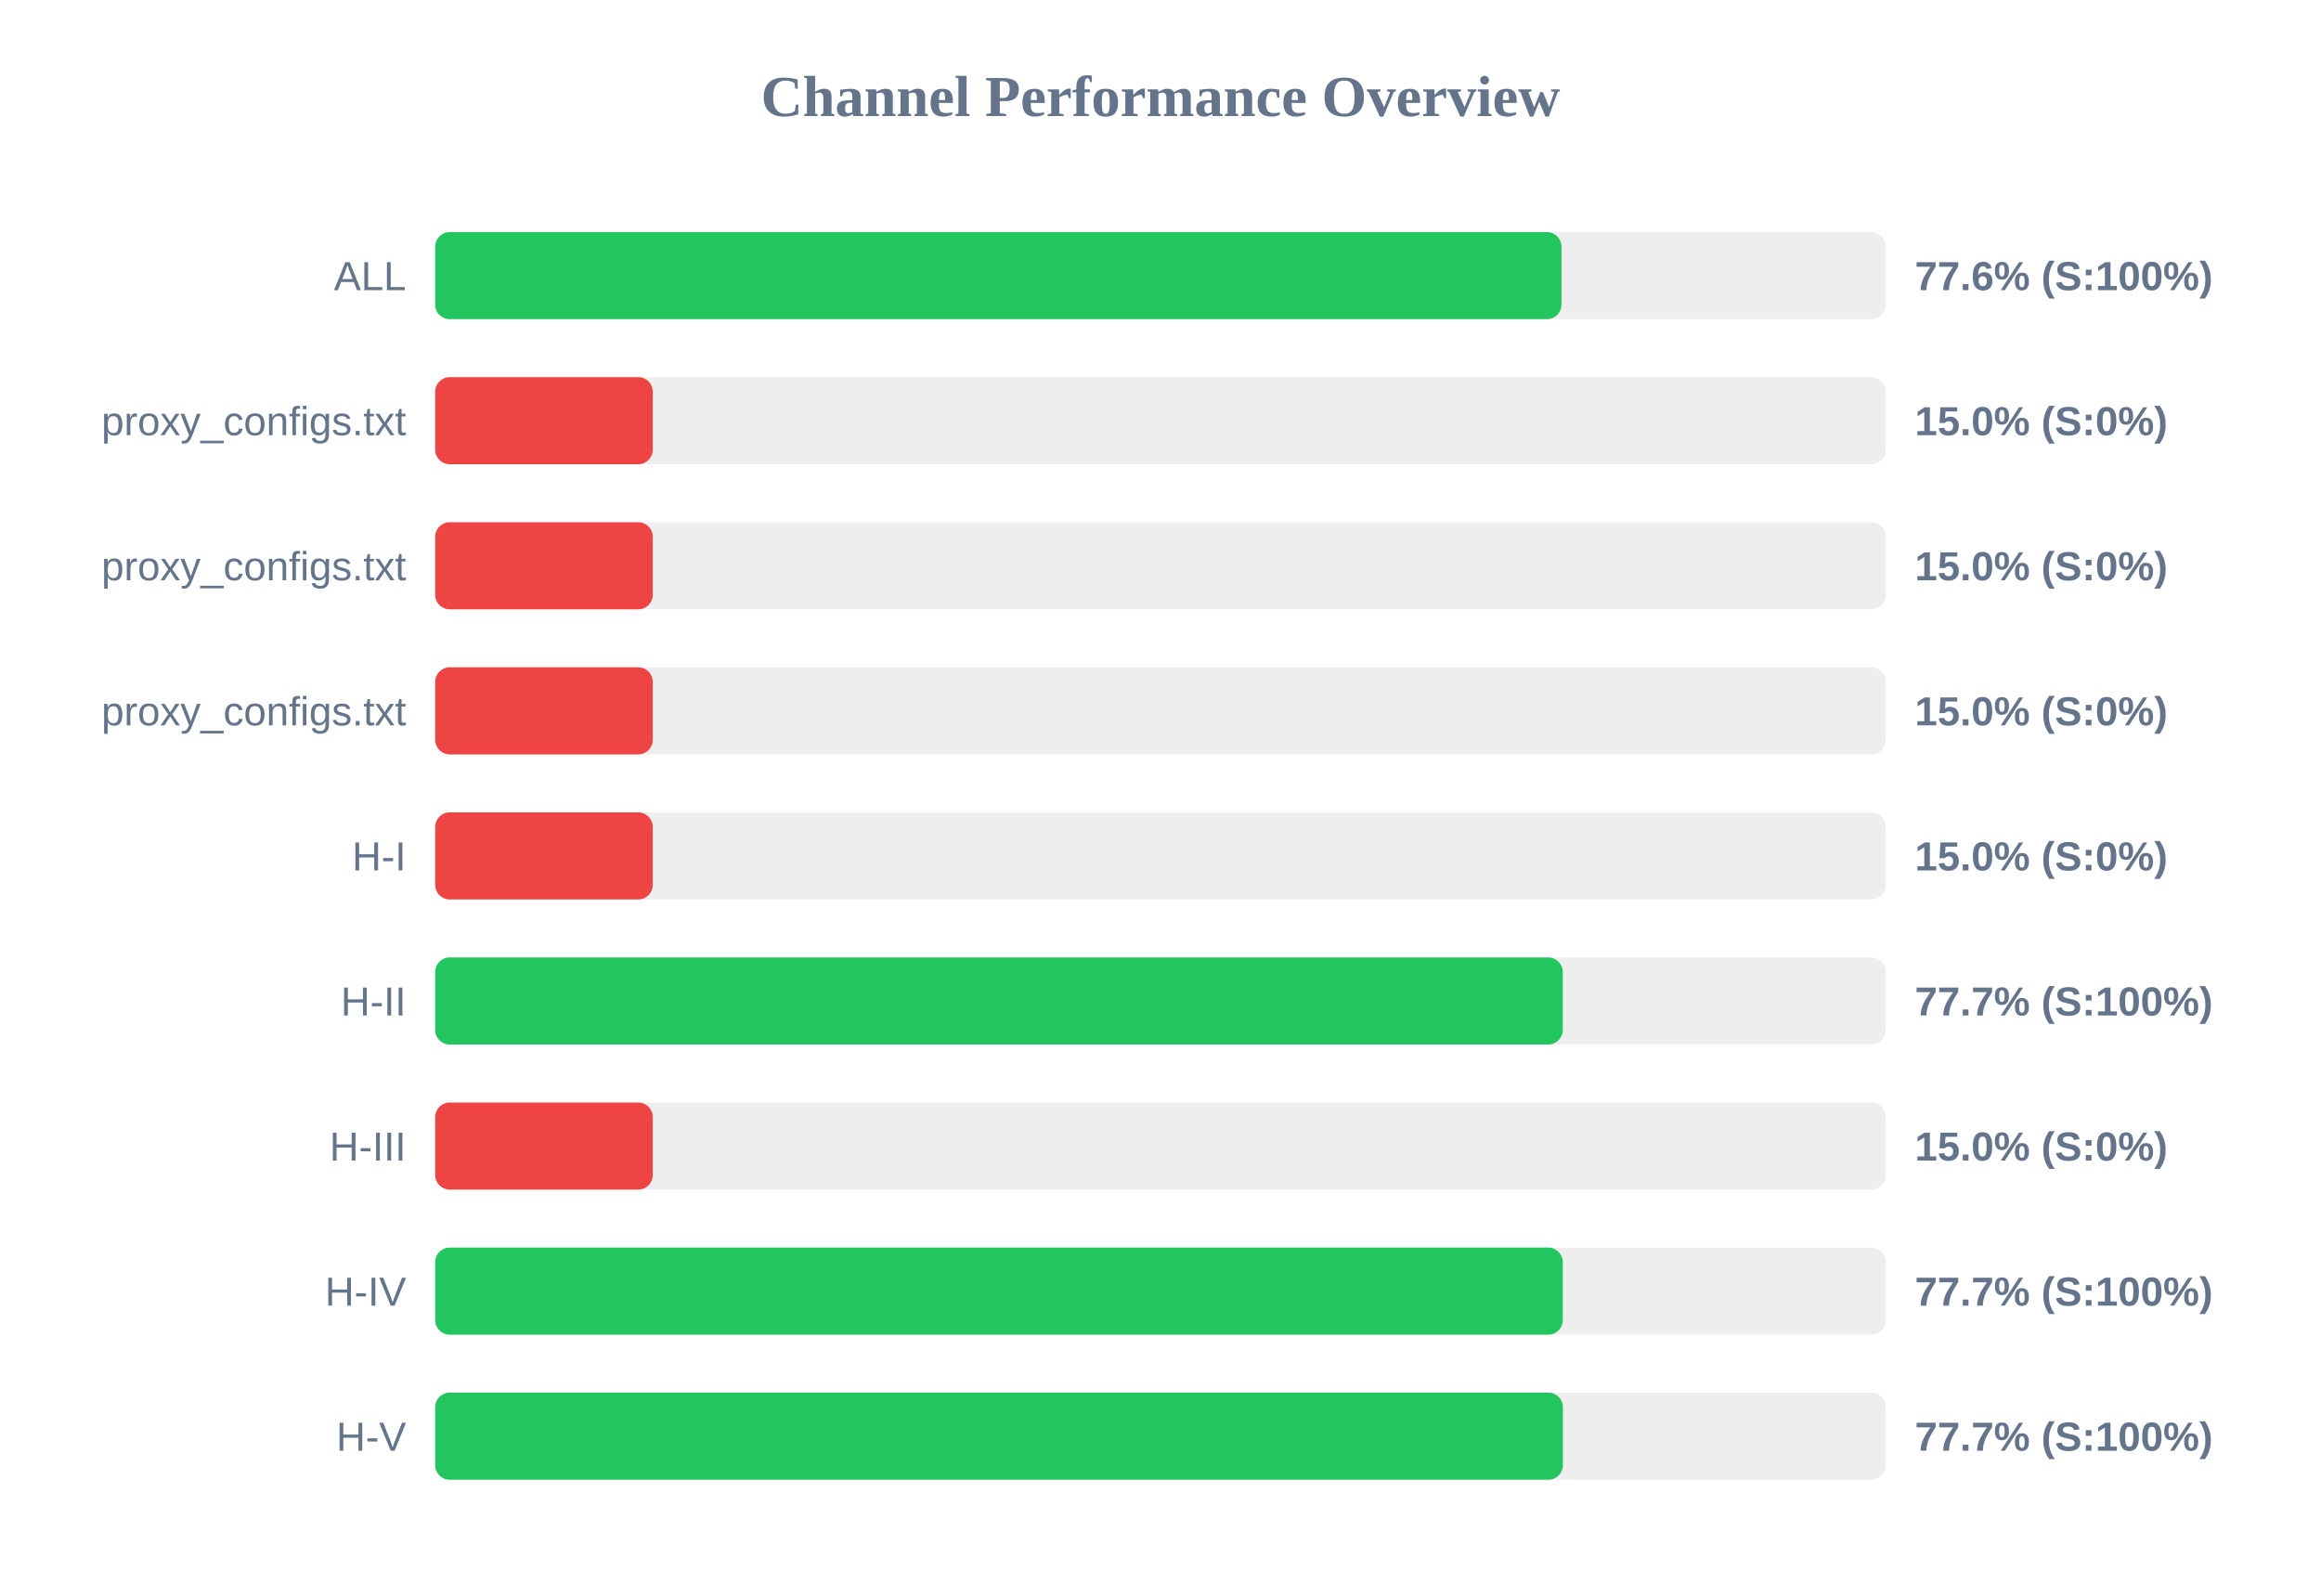
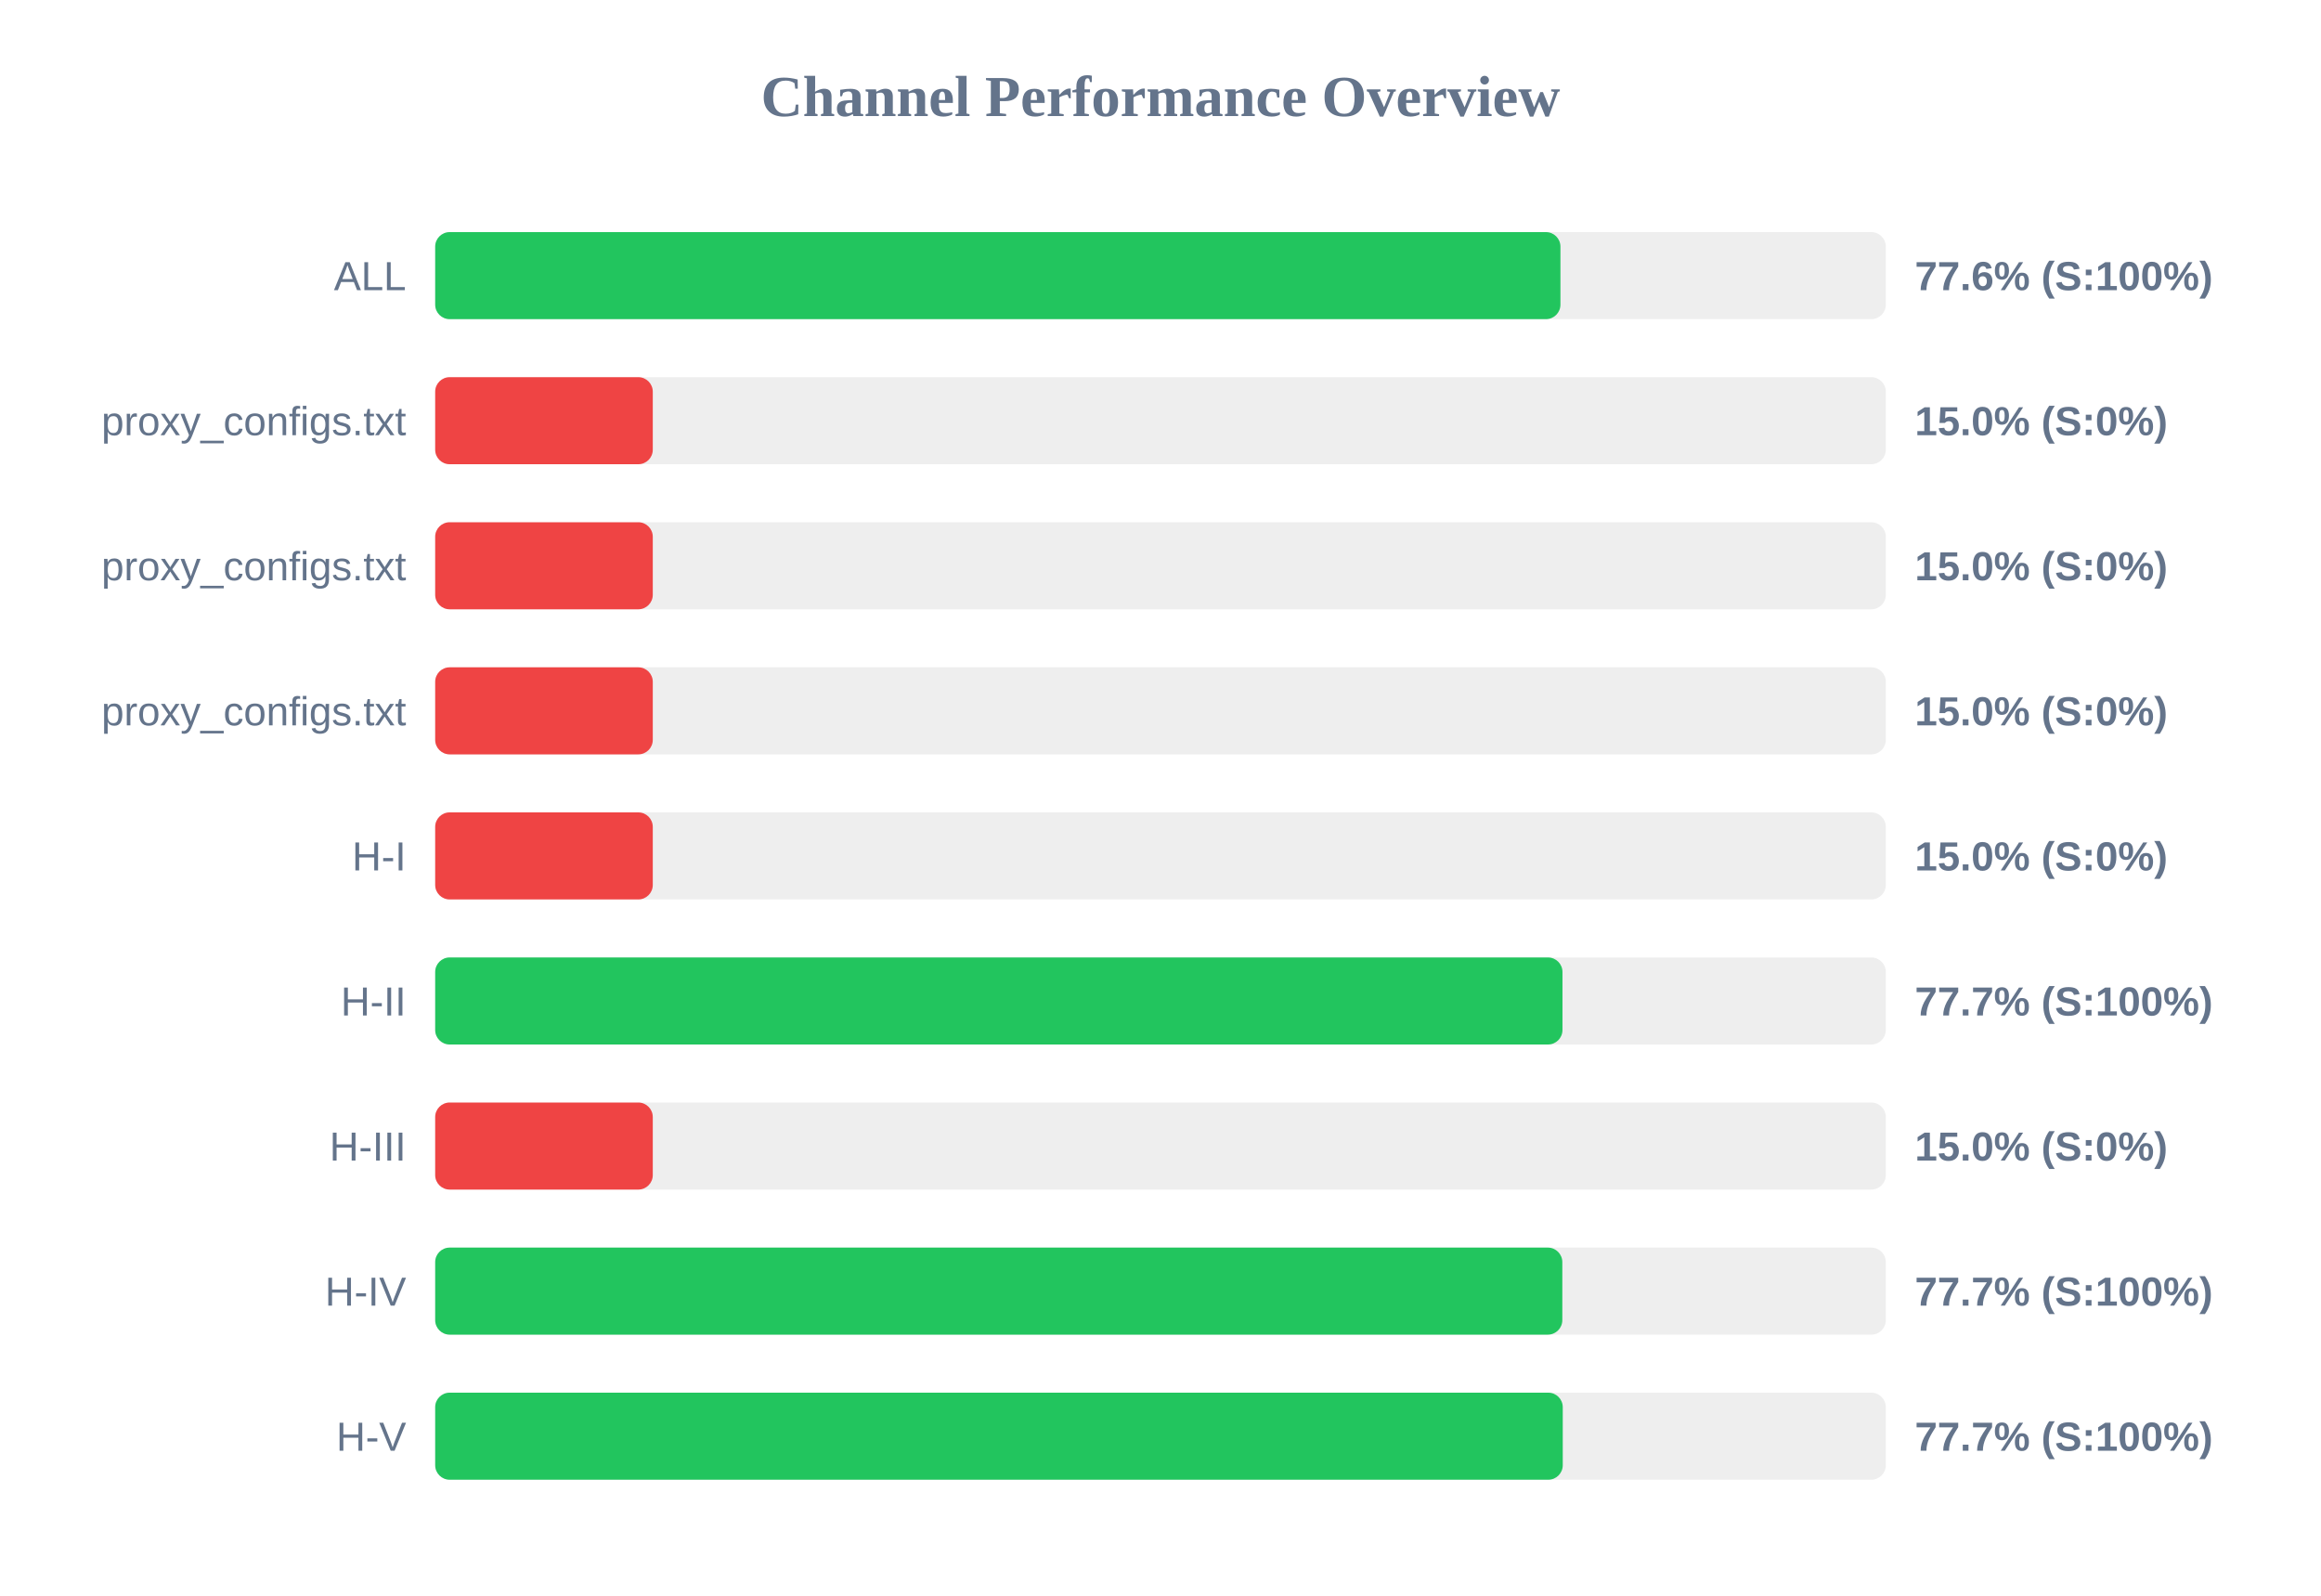
<svg xmlns="http://www.w3.org/2000/svg" width="800" height="550" version="1.1">
  <style>
        .row { font: 14px Arial; fill: #64748b; }
        .score { font: bold 14px Arial; fill: #64748b; }
    </style>
  <text x="400" y="40" text-anchor="middle" font-size="20px" font-weight="bold" fill="#64748b">Channel Performance Overview</text>
  <rect x="150" y="80" width="500" height="30" fill="#eee" rx="5" />
-   <rect x="150" y="80" width="388.2" height="30" fill="#22c55e" rx="5" />
+   <rect x="150" y="80" width="387.85" height="30" fill="#22c55e" rx="5" />
  <text x="140" y="100" text-anchor="end" class="row">ALL</text>
  <text x="660" y="100" text-anchor="start" class="score">77.6% (S:100%)</text>
  <rect x="150" y="130" width="500" height="30" fill="#eee" rx="5" />
  <rect x="150" y="130" width="75.0" height="30" fill="#ef4444" rx="5" />
  <text x="140" y="150" text-anchor="end" class="row">proxy_configs.txt</text>
  <text x="660" y="150" text-anchor="start" class="score">15.0% (S:0%)</text>
  <rect x="150" y="180" width="500" height="30" fill="#eee" rx="5" />
  <rect x="150" y="180" width="75.0" height="30" fill="#ef4444" rx="5" />
  <text x="140" y="200" text-anchor="end" class="row">proxy_configs.txt</text>
  <text x="660" y="200" text-anchor="start" class="score">15.0% (S:0%)</text>
  <rect x="150" y="230" width="500" height="30" fill="#eee" rx="5" />
  <rect x="150" y="230" width="75.0" height="30" fill="#ef4444" rx="5" />
  <text x="140" y="250" text-anchor="end" class="row">proxy_configs.txt</text>
  <text x="660" y="250" text-anchor="start" class="score">15.0% (S:0%)</text>
  <rect x="150" y="280" width="500" height="30" fill="#eee" rx="5" />
  <rect x="150" y="280" width="75.0" height="30" fill="#ef4444" rx="5" />
  <text x="140" y="300" text-anchor="end" class="row">H-I</text>
  <text x="660" y="300" text-anchor="start" class="score">15.0% (S:0%)</text>
  <rect x="150" y="330" width="500" height="30" fill="#eee" rx="5" />
-   <rect x="150" y="330" width="388.65" height="30" fill="#22c55e" rx="5" />
+   <rect x="150" y="330" width="388.55" height="30" fill="#22c55e" rx="5" />
  <text x="140" y="350" text-anchor="end" class="row">H-II</text>
  <text x="660" y="350" text-anchor="start" class="score">77.7% (S:100%)</text>
  <rect x="150" y="380" width="500" height="30" fill="#eee" rx="5" />
  <rect x="150" y="380" width="75.0" height="30" fill="#ef4444" rx="5" />
  <text x="140" y="400" text-anchor="end" class="row">H-III</text>
  <text x="660" y="400" text-anchor="start" class="score">15.0% (S:0%)</text>
  <rect x="150" y="430" width="500" height="30" fill="#eee" rx="5" />
-   <rect x="150" y="430" width="388.65" height="30" fill="#22c55e" rx="5" />
+   <rect x="150" y="430" width="388.5" height="30" fill="#22c55e" rx="5" />
  <text x="140" y="450" text-anchor="end" class="row">H-IV</text>
  <text x="660" y="450" text-anchor="start" class="score">77.7% (S:100%)</text>
  <rect x="150" y="480" width="500" height="30" fill="#eee" rx="5" />
-   <rect x="150" y="480" width="388.7" height="30" fill="#22c55e" rx="5" />
+   <rect x="150" y="480" width="388.65" height="30" fill="#22c55e" rx="5" />
  <text x="140" y="500" text-anchor="end" class="row">H-V</text>
  <text x="660" y="500" text-anchor="start" class="score">77.7% (S:100%)</text>
</svg>
